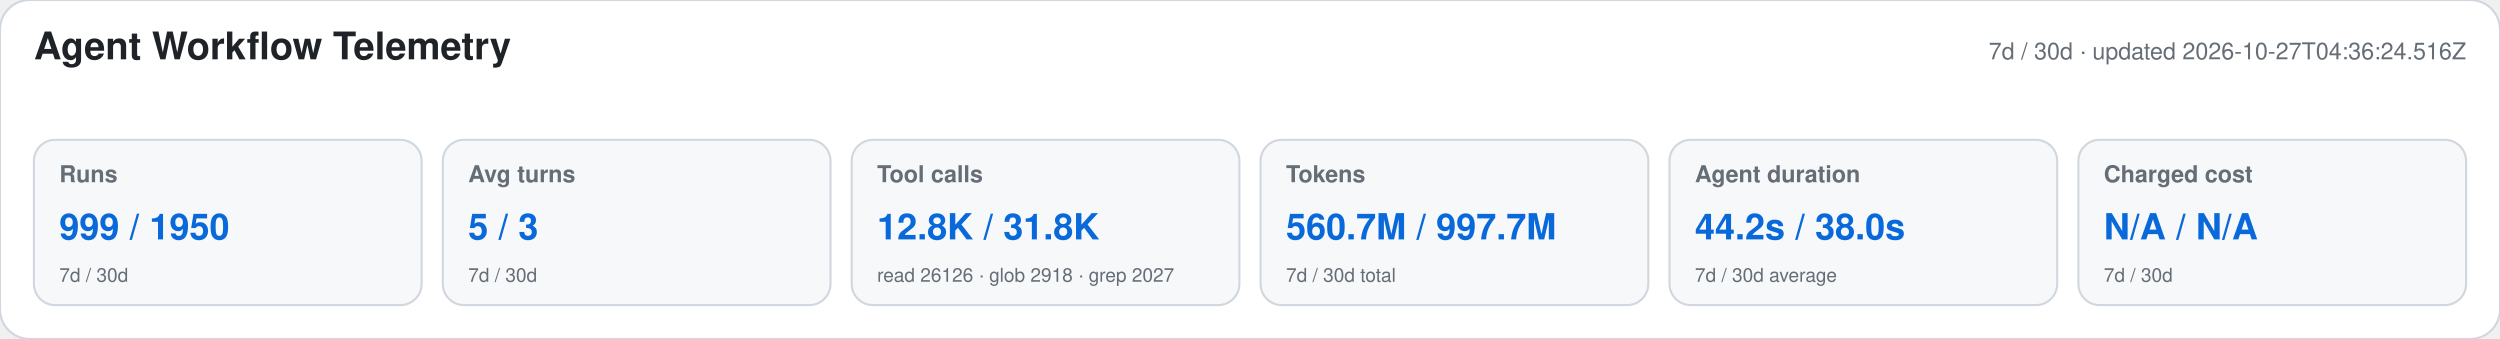
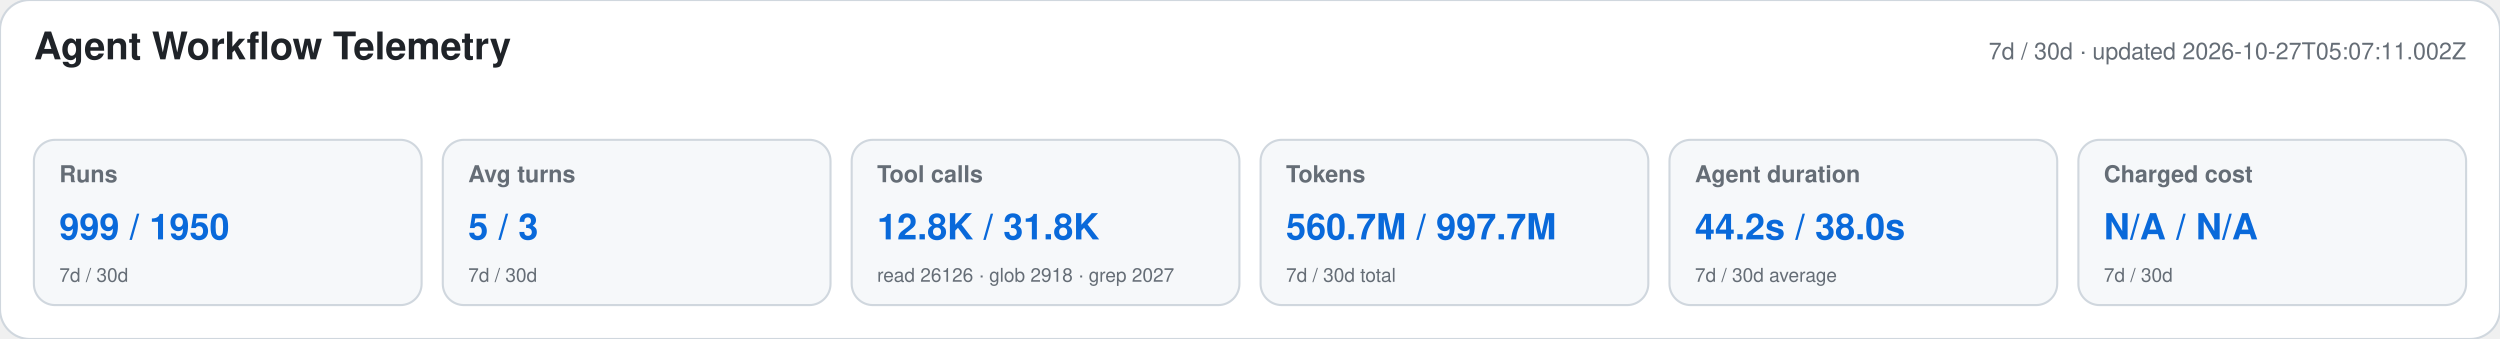
<svg xmlns="http://www.w3.org/2000/svg" width="1180" height="160" viewBox="0 0 1180 160" role="img" aria-labelledby="title desc">
  <style>text{font-family:-apple-system,BlinkMacSystemFont,"Segoe UI",Helvetica,Arial,sans-serif}.heading{font-size:18px;font-weight:650;fill:#1f2328}.meta,.label,.secondary{fill:#656d76}.meta,.label{font-size:11px}.label{font-weight:600}.primary{font-size:17px;font-weight:700;fill:#0969da}.secondary{font-size:9px}</style>
  <rect width="1180" height="160" rx="14" fill="#ffffff" stroke="#d0d7de" />
  <text x="16" y="28" class="heading">Agent Workflow Telemetry</text>
-   <text x="1164" y="28" text-anchor="end" class="meta">7d / 30d · updated 2026-10-27T04:36:24.516Z</text>
+   <text x="1164" y="28" text-anchor="end" class="meta">7d / 30d · updated 2026-10-27T05:07:11.002Z</text>
  <g>
    <rect x="16" y="66" width="183" height="78" rx="10" fill="#f6f8fa" stroke="#d0d7de" />
    <text x="28" y="86" class="label">Runs</text>
    <text x="28" y="113" class="primary">999 / 1950</text>
    <text x="28" y="133" class="secondary">7d / 30d</text>
  </g>
  <g>
    <rect x="209" y="66" width="183" height="78" rx="10" fill="#f6f8fa" stroke="#d0d7de" />
    <text x="221" y="86" class="label">Avg turns</text>
    <text x="221" y="113" class="primary">5 / 3</text>
    <text x="221" y="133" class="secondary">7d / 30d</text>
  </g>
  <g>
    <rect x="402" y="66" width="183" height="78" rx="10" fill="#f6f8fa" stroke="#d0d7de" />
    <text x="414" y="86" class="label">Tool calls</text>
    <text x="414" y="113" class="primary">12.8K / 31.8K</text>
    <text x="414" y="133" class="secondary">read 26126 · glob 2918 · grep 2027</text>
  </g>
  <g>
    <rect x="595" y="66" width="183" height="78" rx="10" fill="#f6f8fa" stroke="#d0d7de" />
    <text x="607" y="86" class="label">Tokens</text>
    <text x="607" y="113" class="primary">560.7M / 997.7M</text>
    <text x="607" y="133" class="secondary">7d / 30d total</text>
  </g>
  <g>
    <rect x="788" y="66" width="183" height="78" rx="10" fill="#f6f8fa" stroke="#d0d7de" />
    <text x="800" y="86" class="label">Agent duration</text>
    <text x="800" y="113" class="primary">44.2s / 38.0s</text>
    <text x="800" y="133" class="secondary">7d / 30d average</text>
  </g>
  <g>
    <rect x="981" y="66" width="183" height="78" rx="10" fill="#f6f8fa" stroke="#d0d7de" />
    <text x="993" y="86" class="label">Charged cost</text>
    <text x="993" y="113" class="primary">N/A / N/A</text>
    <text x="993" y="133" class="secondary">7d / 30d</text>
  </g>
</svg>
